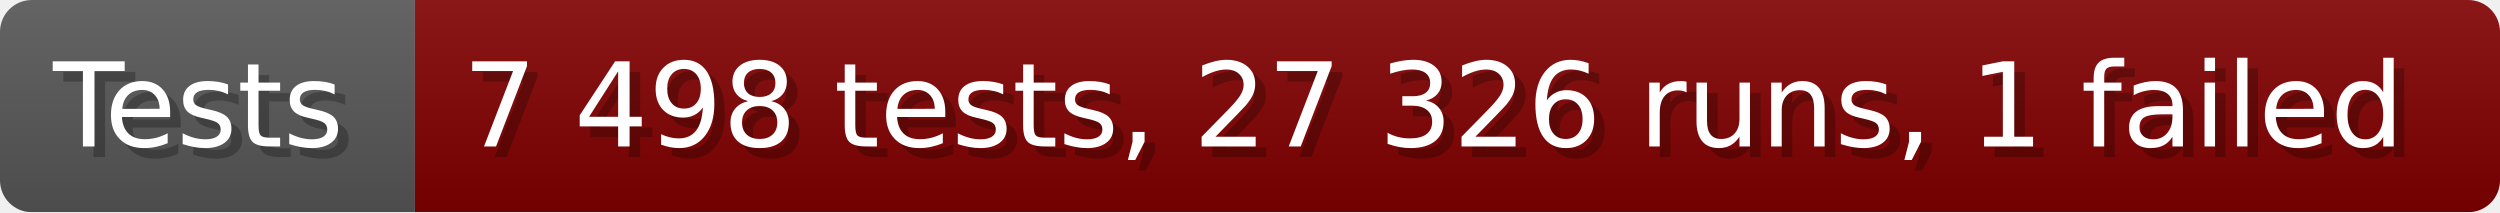
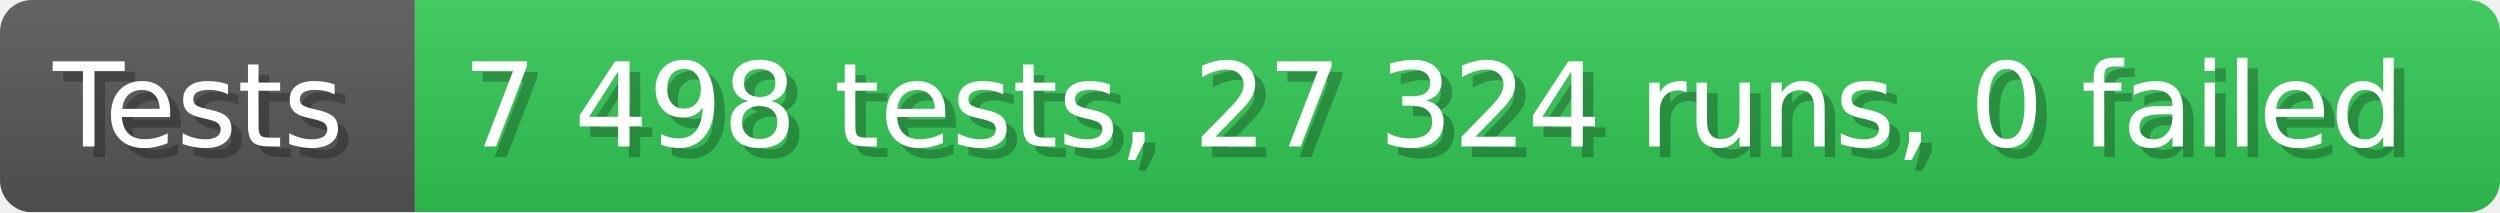
- <svg xmlns="http://www.w3.org/2000/svg" width="235.6" height="20" viewBox="0 0 2356 200" role="img" aria-label="Tests: 7 498 tests, 27 326 runs, 1 failed">
+ <svg xmlns="http://www.w3.org/2000/svg" width="235.6" height="20" viewBox="0 0 2356 200" role="img" aria-label="Tests: 7 498 tests, 27 324 runs, 0 failed">
  <linearGradient id="a" x2="0" y2="100%">
    <stop offset="0" stop-opacity=".1" stop-color="#EEE" />
    <stop offset="1" stop-opacity=".1" />
  </linearGradient>
  <mask id="m">
    <rect width="2356" height="200" rx="30" fill="#FFF" />
  </mask>
  <g mask="url(#m)">
    <rect width="391" height="200" fill="#555" />
-     <rect width="1965" height="200" fill="#800000" x="391" />
+     <rect width="1965" height="200" fill="#31c653" x="391" />
    <rect width="2356" height="200" fill="url(#a)" />
  </g>
  <g aria-hidden="true" fill="#fff" text-anchor="start" font-family="Verdana,DejaVu Sans,sans-serif" font-size="110">
    <text x="60" y="148" textLength="291" fill="#000" opacity="0.25">Tests</text>
    <text x="50" y="138" textLength="291">Tests</text>
-     <text x="446" y="148" textLength="1865" fill="#000" opacity="0.25">7 498 tests, 27 326 runs, 1 failed</text>
-     <text x="436" y="138" textLength="1865">7 498 tests, 27 326 runs, 1 failed</text>
+     <text x="446" y="148" textLength="1865" fill="#000" opacity="0.25">7 498 tests, 27 324 runs, 0 failed</text>
+     <text x="436" y="138" textLength="1865">7 498 tests, 27 324 runs, 0 failed</text>
  </g>
</svg>
